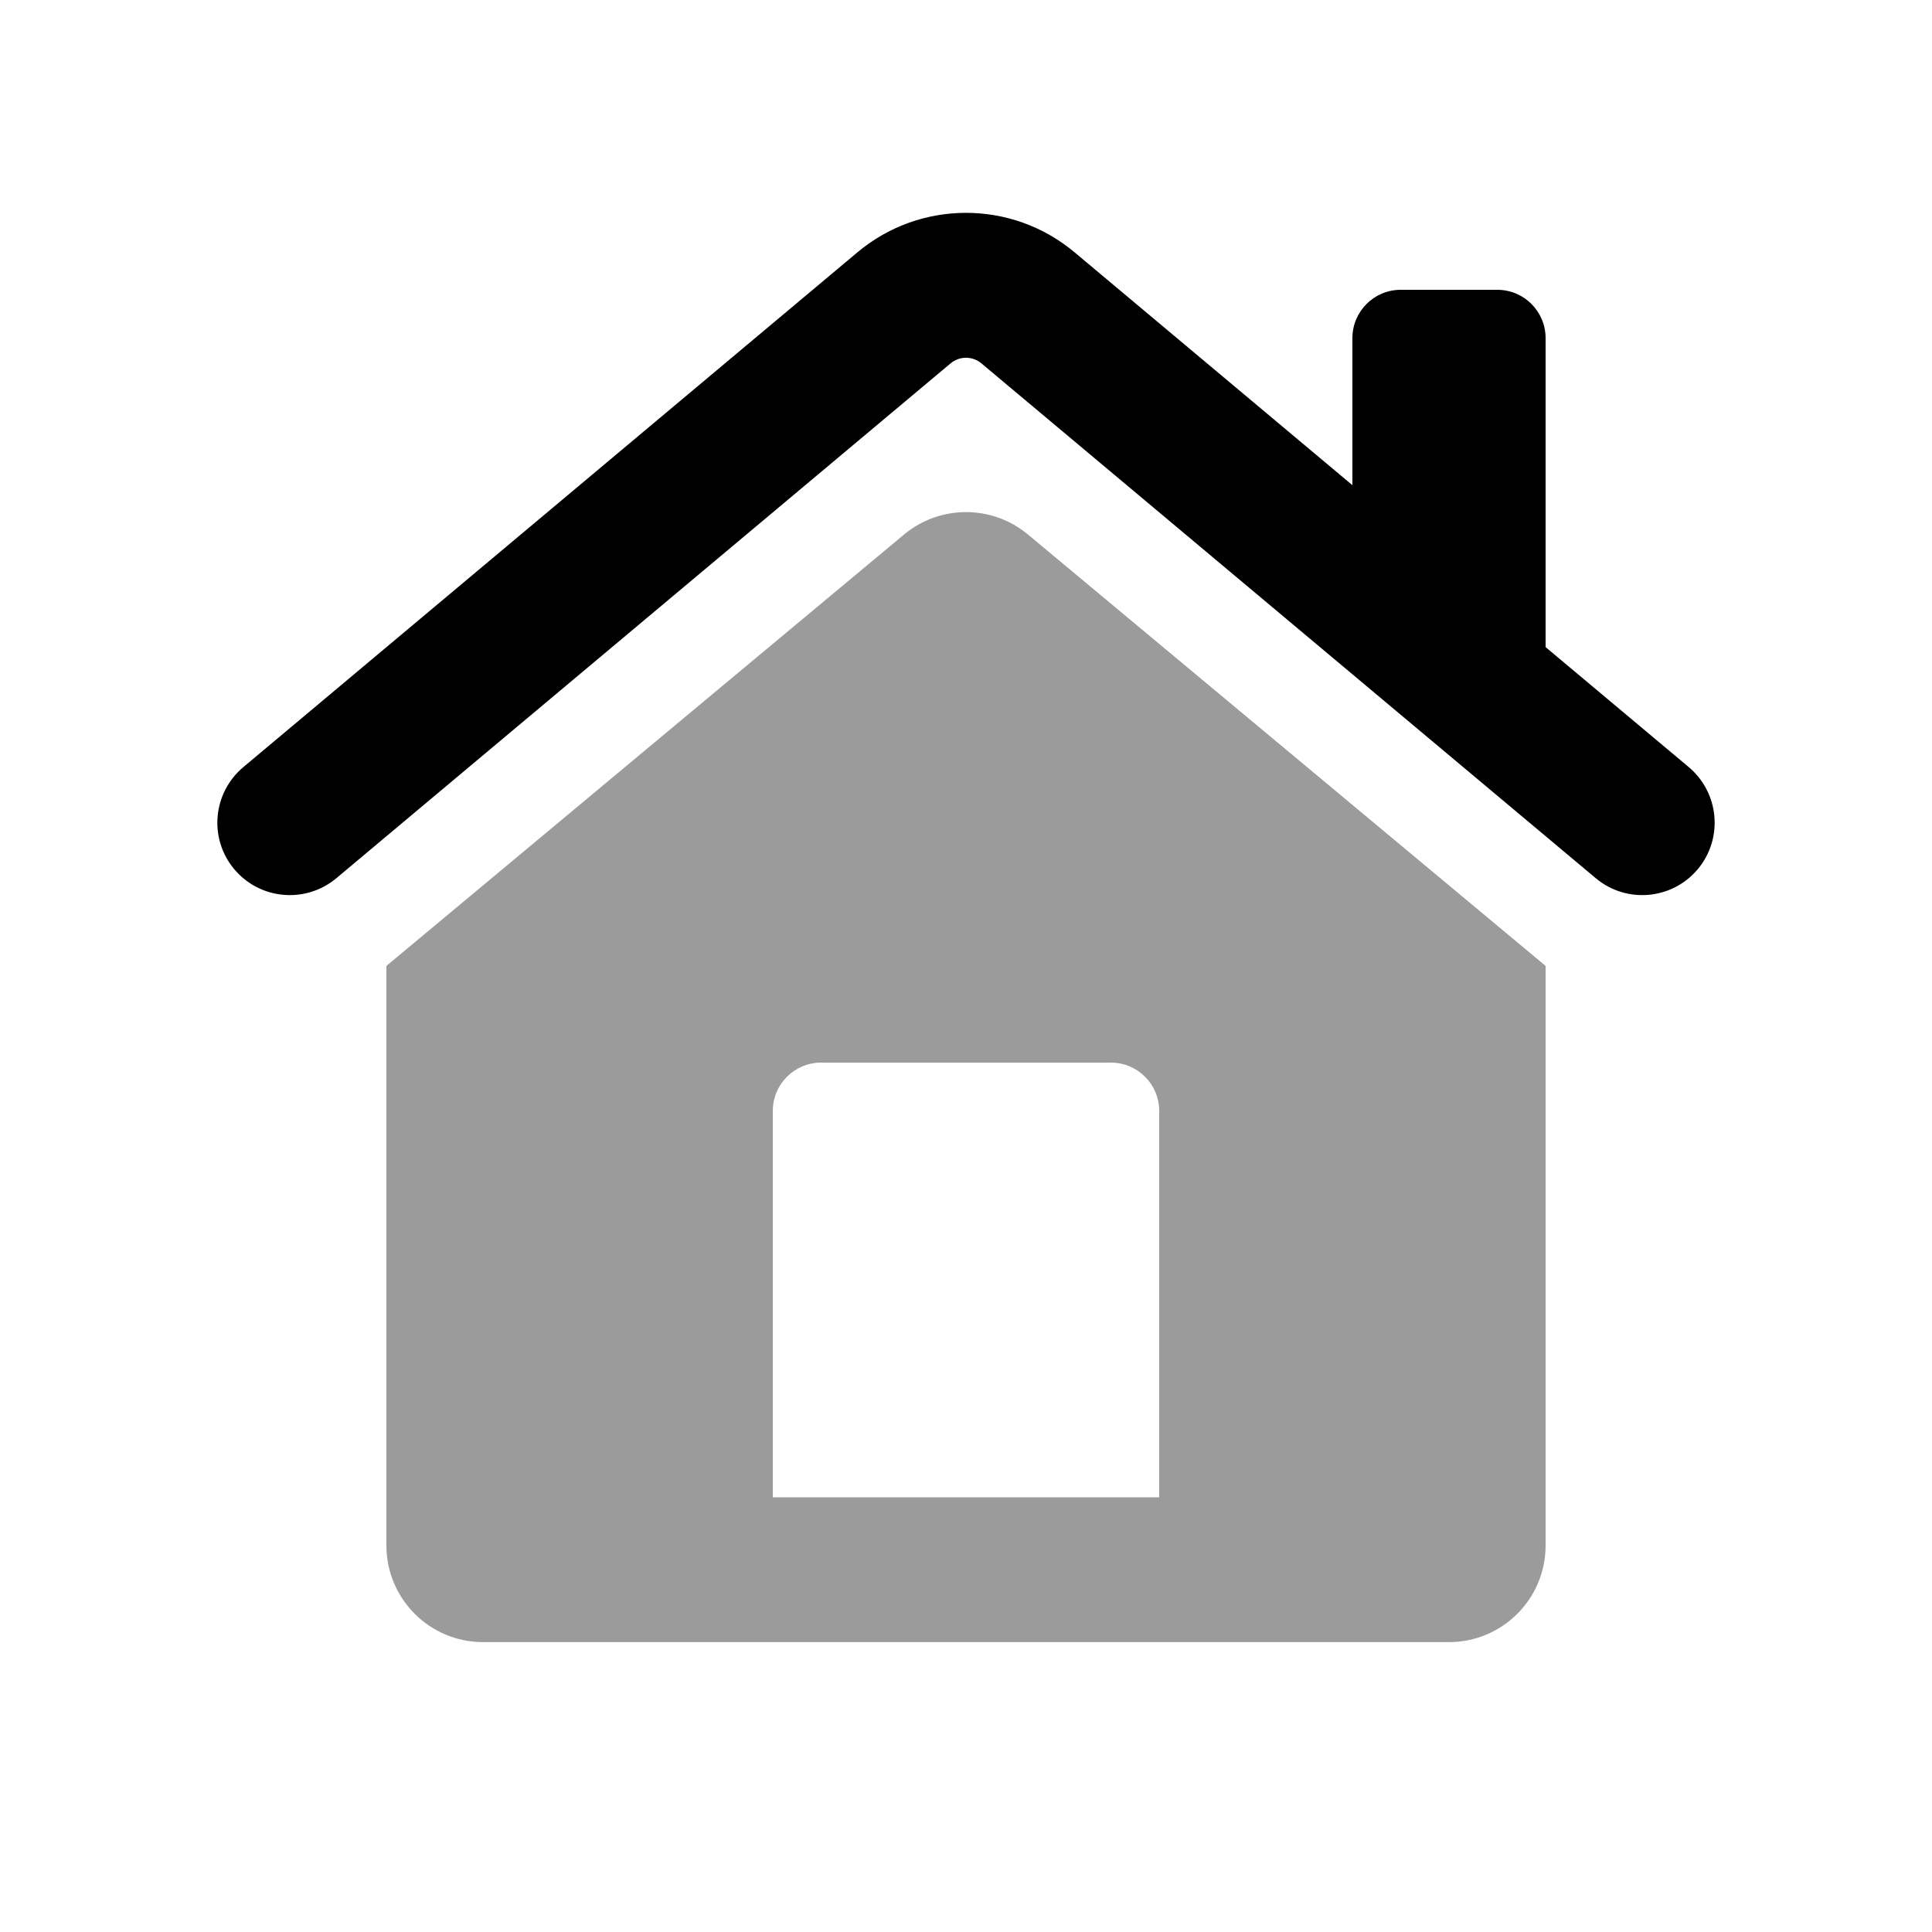
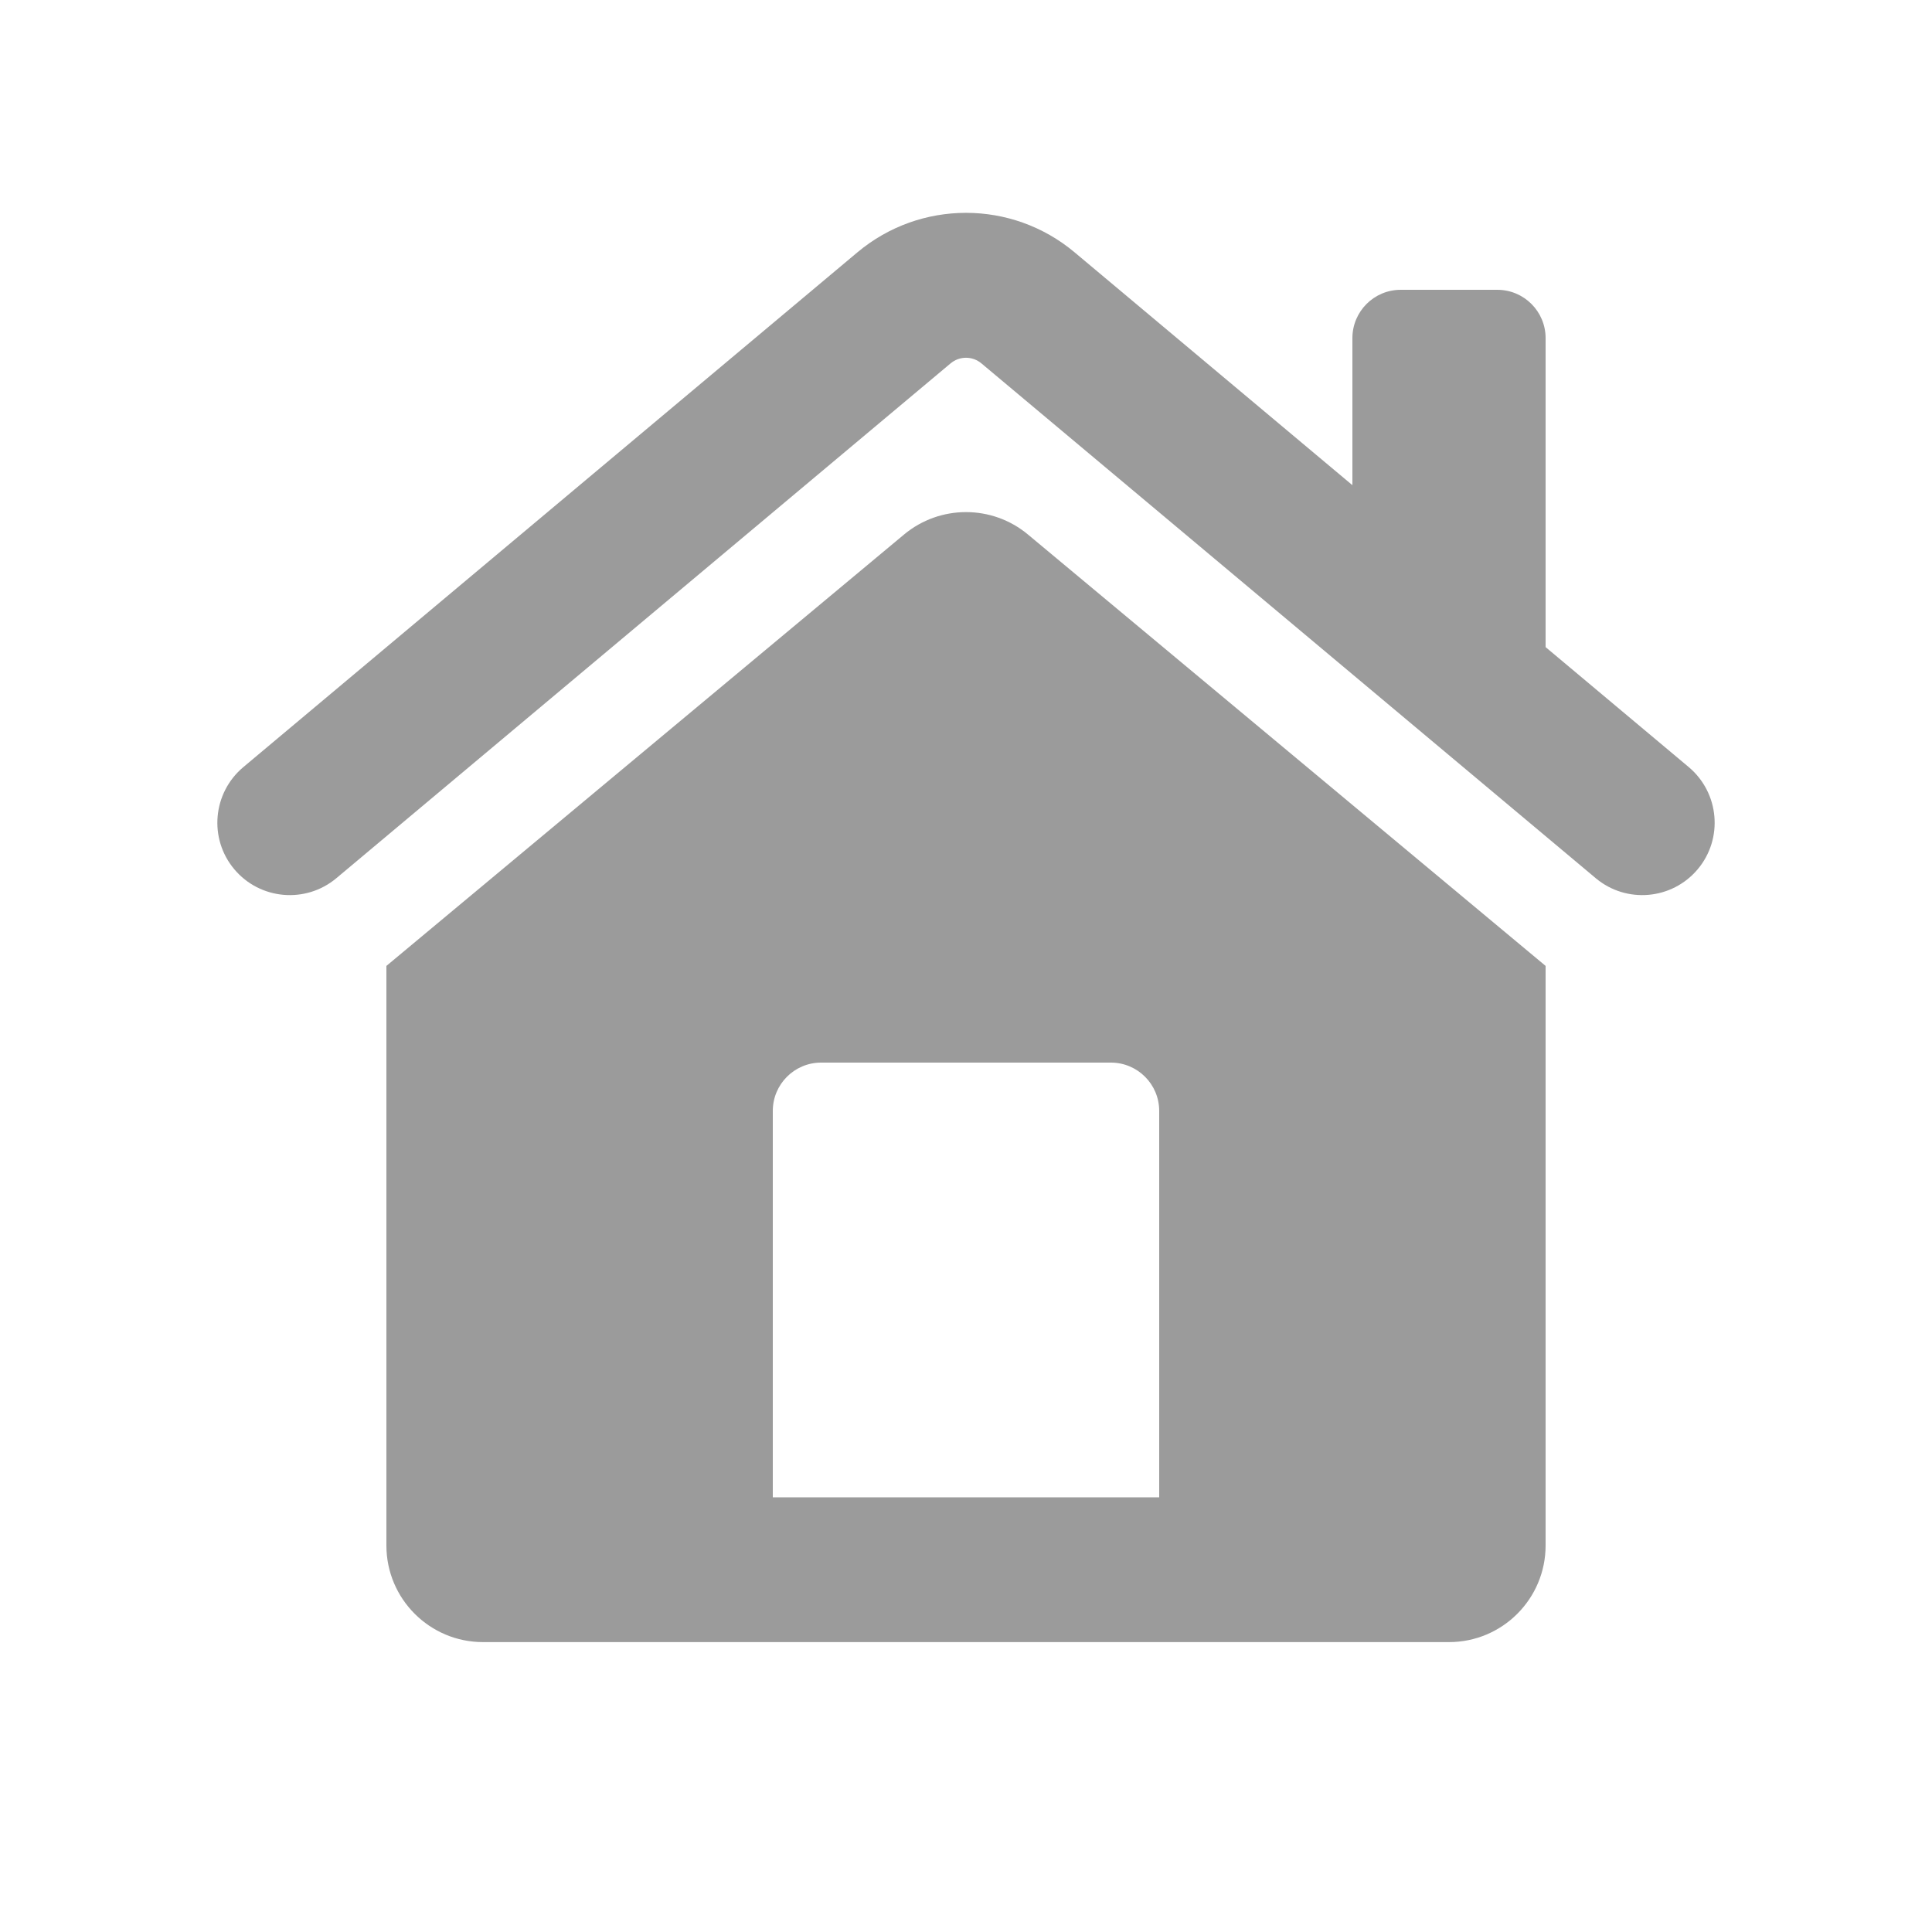
<svg xmlns="http://www.w3.org/2000/svg" width="20" height="20" viewBox="0 0 20 20" fill="none">
-   <path d="M8.876 2.612C9.526 2.067 10.474 2.067 11.124 2.612L17.482 7.941C17.799 8.208 17.841 8.681 17.575 8.998C17.309 9.315 16.836 9.357 16.519 9.091L10.16 3.762C10.067 3.684 9.933 3.684 9.84 3.762L3.482 9.091C3.164 9.357 2.691 9.315 2.425 8.998C2.159 8.681 2.201 8.208 2.519 7.941L8.876 2.612Z" fill="black" />
+   <path d="M8.876 2.612C9.526 2.067 10.474 2.067 11.124 2.612L17.482 7.941C17.799 8.208 17.841 8.681 17.575 8.998C17.309 9.315 16.836 9.357 16.519 9.091L10.16 3.762C10.067 3.684 9.933 3.684 9.84 3.762L3.482 9.091C3.164 9.357 2.691 9.315 2.425 8.998C2.159 8.681 2.201 8.208 2.519 7.941L8.876 2.612Z" fill="#9B9B9B" />
  <path d="M9.359 5.533C9.73 5.224 10.27 5.224 10.641 5.533L16 9.999V15.999C16 16.551 15.552 16.999 15 16.999H5C4.448 16.999 4 16.551 4 15.999V9.999L9.359 5.533ZM8.5 11C8.224 11 8 11.224 8 11.5V15.5H12V11.5C12 11.224 11.776 11 11.5 11H8.5Z" fill="#9B9B9B" />
-   <path d="M14 3.5C14 3.224 14.224 3 14.5 3H15.5C15.776 3 16 3.224 16 3.5V7H15C14.448 7 14 6.552 14 6V3.5Z" fill="black" />
+   <path d="M14 3.5C14 3.224 14.224 3 14.5 3H15.5C15.776 3 16 3.224 16 3.5V7H15C14.448 7 14 6.552 14 6V3.5Z" fill="#9B9B9B" />
</svg>
